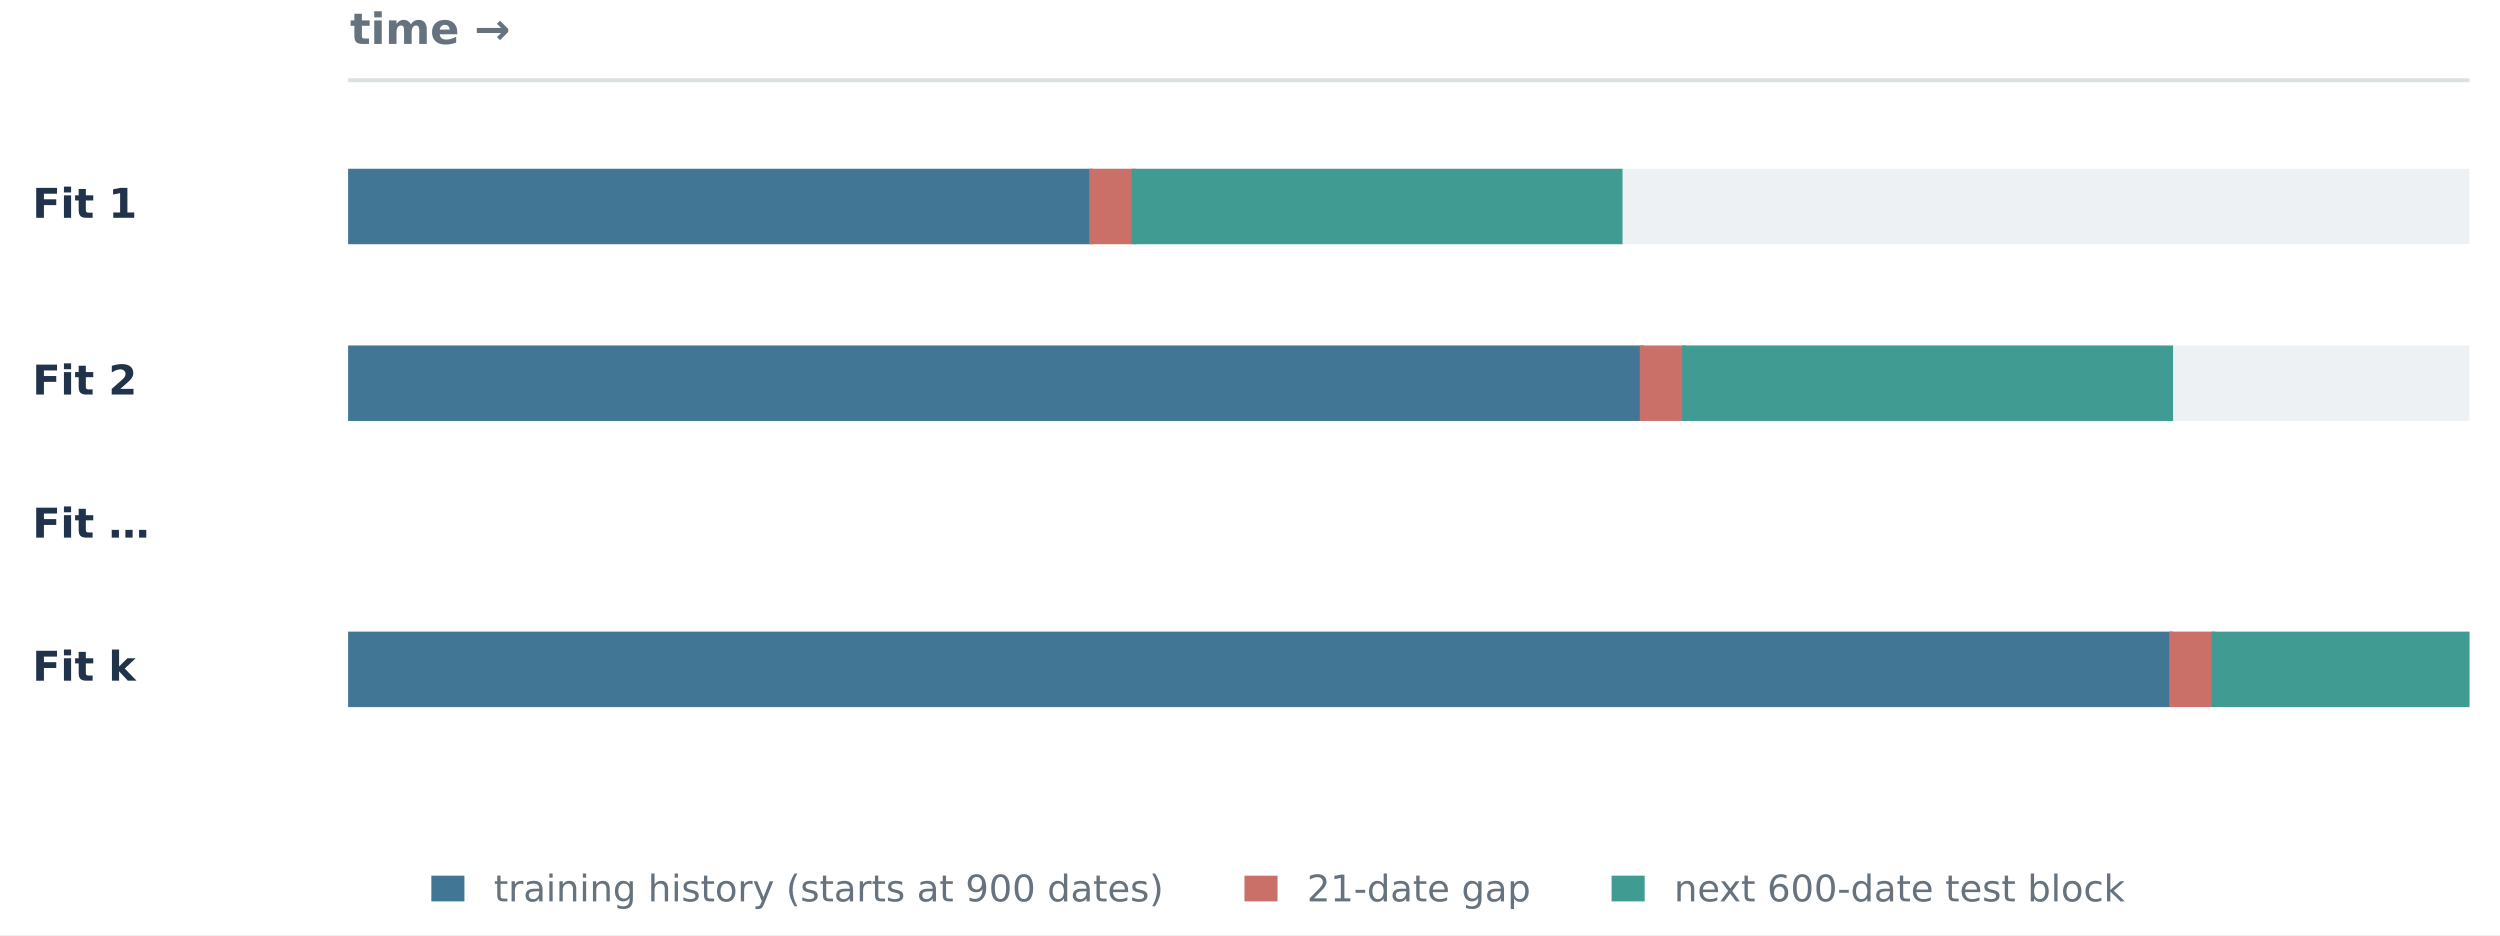
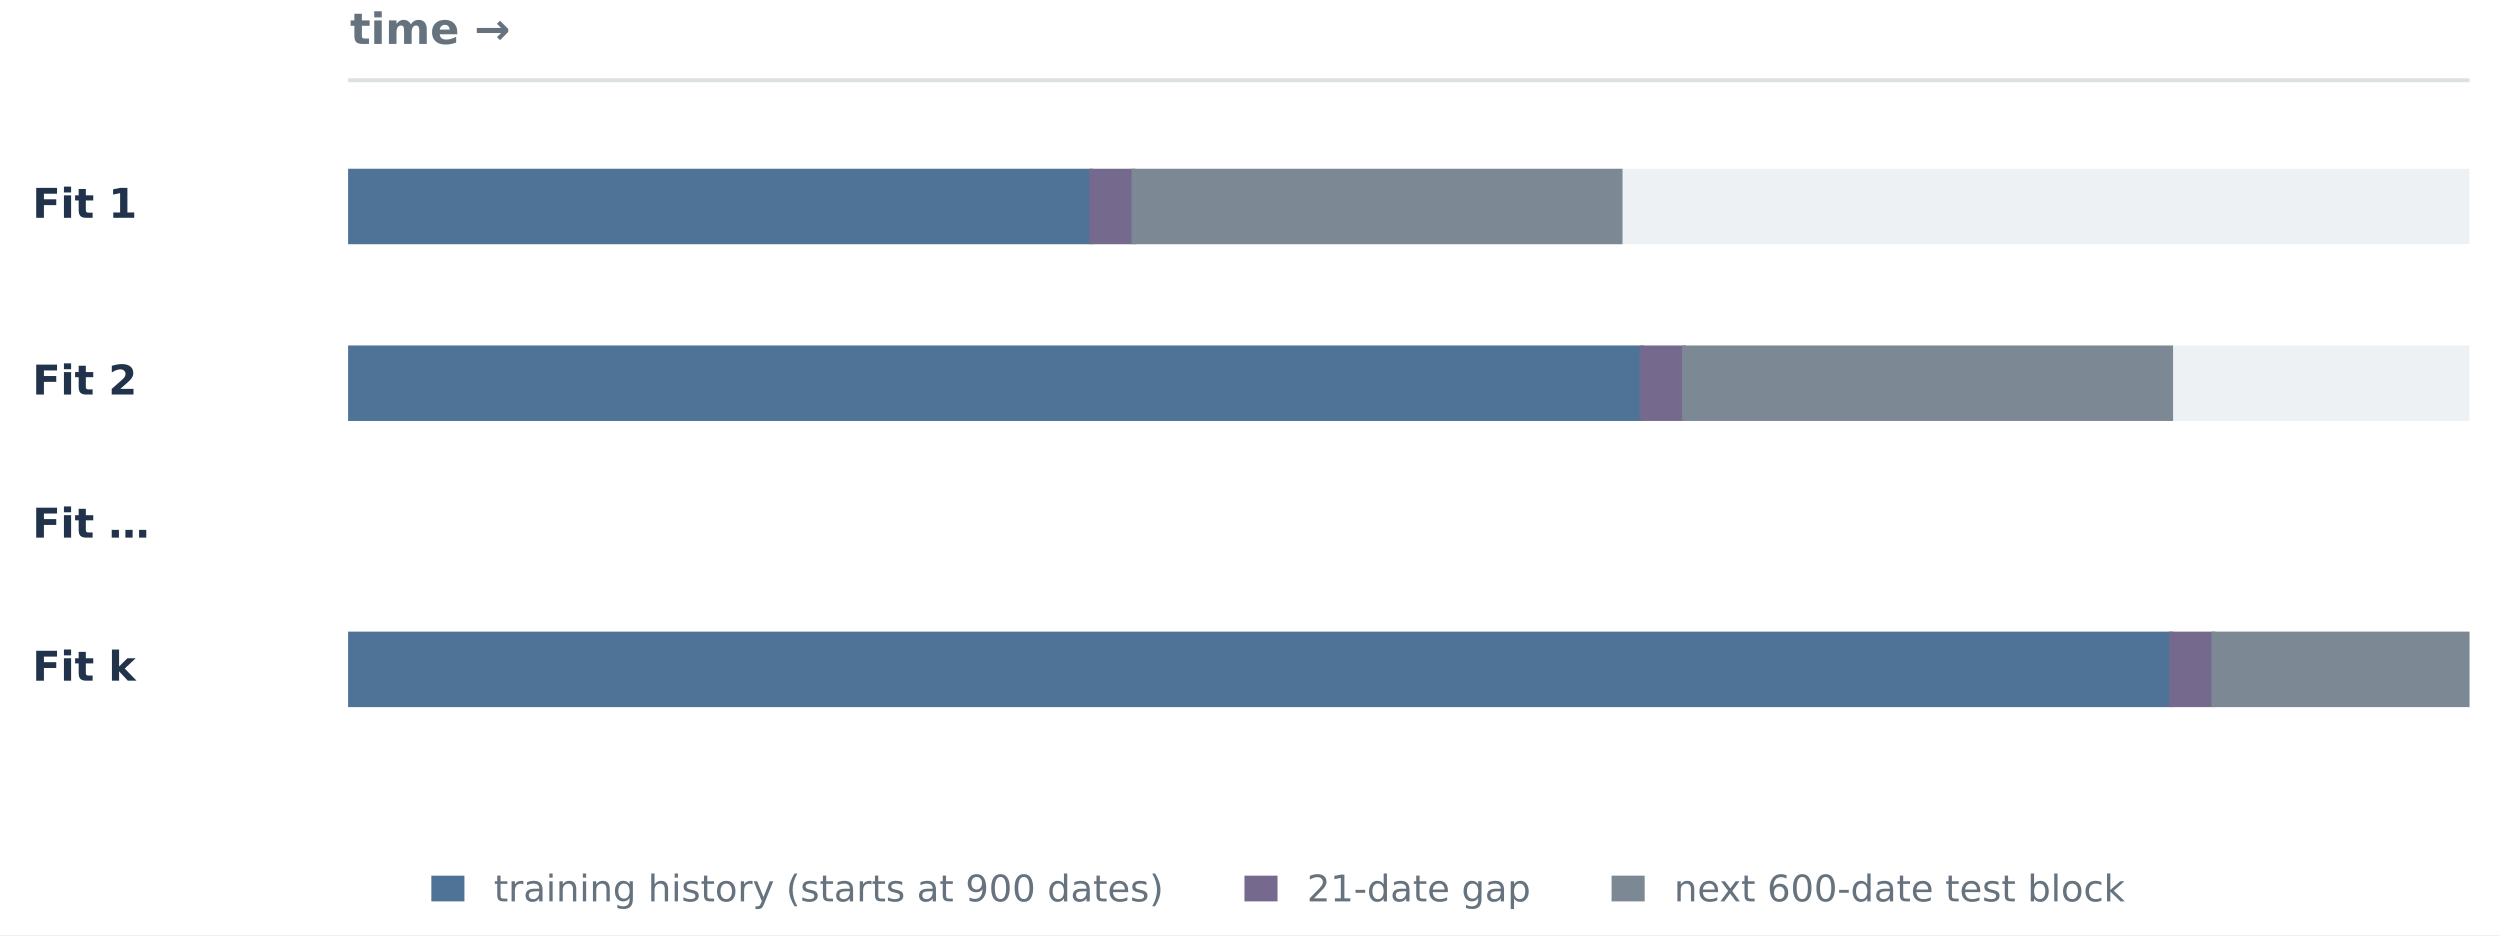
<svg xmlns="http://www.w3.org/2000/svg" xmlns:xlink="http://www.w3.org/1999/xlink" width="639.36pt" height="239.121pt" viewBox="0 0 639.36 239.121" version="1.1">
  <defs>
    <style type="text/css">*{stroke-linejoin: round; stroke-linecap: butt}</style>
  </defs>
  <g id="figure_1">
    <g id="patch_1">
      <path d="M 0 239.121 L 639.36 239.121 L 639.36 0 L 0 0 z " style="fill: #ffffff" />
    </g>
    <g id="axes_1">
      <g id="patch_2">
-         <path d="M 89.526 61.954 L 631.065 61.954 L 631.065 43.659 L 89.526 43.659 z " clip-path="url(#p25fb29dbb9)" style="fill: #eef1f3; stroke: #eef1f3; stroke-linejoin: miter" />
+         <path d="M 89.526 61.954 L 631.065 61.954 L 631.065 43.659 L 89.526 43.659 z " clip-path="url(#pcf93ee241e)" style="fill: #eef1f3; stroke: #eef1f3; stroke-linejoin: miter" />
      </g>
      <g id="patch_3">
-         <path d="M 89.526 61.954 L 279.065 61.954 L 279.065 43.659 L 89.526 43.659 z " clip-path="url(#p25fb29dbb9)" style="fill: #417795; stroke: #417795; stroke-linejoin: miter" />
+         <path d="M 89.526 61.954 L 279.065 61.954 L 279.065 43.659 L 89.526 43.659 z " clip-path="url(#pcf93ee241e)" style="fill: #4f7396; stroke: #4f7396; stroke-linejoin: miter" />
      </g>
      <g id="patch_4">
-         <path d="M 279.065 61.954 L 289.895 61.954 L 289.895 43.659 L 279.065 43.659 z " clip-path="url(#p25fb29dbb9)" style="fill: #ca7069; stroke: #ca7069; stroke-linejoin: miter" />
+         <path d="M 279.065 61.954 L 289.895 61.954 L 289.895 43.659 L 279.065 43.659 z " clip-path="url(#pcf93ee241e)" style="fill: #756a8e; stroke: #756a8e; stroke-linejoin: miter" />
      </g>
      <g id="patch_5">
-         <path d="M 289.895 61.954 L 414.449 61.954 L 414.449 43.659 L 289.895 43.659 z " clip-path="url(#p25fb29dbb9)" style="fill: #409b93; stroke: #409b93; stroke-linejoin: miter" />
+         <path d="M 289.895 61.954 L 414.449 61.954 L 414.449 43.659 L 289.895 43.659 z " clip-path="url(#pcf93ee241e)" style="fill: #7c8995; stroke: #7c8995; stroke-linejoin: miter" />
      </g>
      <g id="patch_6">
-         <path d="M 89.526 107.154 L 631.065 107.154 L 631.065 88.859 L 89.526 88.859 z " clip-path="url(#p25fb29dbb9)" style="fill: #eef1f3; stroke: #eef1f3; stroke-linejoin: miter" />
+         <path d="M 89.526 107.154 L 631.065 107.154 L 631.065 88.859 L 89.526 88.859 z " clip-path="url(#pcf93ee241e)" style="fill: #eef1f3; stroke: #eef1f3; stroke-linejoin: miter" />
      </g>
      <g id="patch_7">
-         <path d="M 89.526 107.154 L 419.865 107.154 L 419.865 88.859 L 89.526 88.859 z " clip-path="url(#p25fb29dbb9)" style="fill: #417795; stroke: #417795; stroke-linejoin: miter" />
+         <path d="M 89.526 107.154 L 419.865 107.154 L 419.865 88.859 L 89.526 88.859 z " clip-path="url(#pcf93ee241e)" style="fill: #4f7396; stroke: #4f7396; stroke-linejoin: miter" />
      </g>
      <g id="patch_8">
-         <path d="M 419.865 107.154 L 430.695 107.154 L 430.695 88.859 L 419.865 88.859 z " clip-path="url(#p25fb29dbb9)" style="fill: #ca7069; stroke: #ca7069; stroke-linejoin: miter" />
+         <path d="M 419.865 107.154 L 430.695 107.154 L 430.695 88.859 L 419.865 88.859 z " clip-path="url(#pcf93ee241e)" style="fill: #756a8e; stroke: #756a8e; stroke-linejoin: miter" />
      </g>
      <g id="patch_9">
-         <path d="M 430.695 107.154 L 555.249 107.154 L 555.249 88.859 L 430.695 88.859 z " clip-path="url(#p25fb29dbb9)" style="fill: #409b93; stroke: #409b93; stroke-linejoin: miter" />
+         <path d="M 430.695 107.154 L 555.249 107.154 L 555.249 88.859 L 430.695 88.859 z " clip-path="url(#pcf93ee241e)" style="fill: #7c8995; stroke: #7c8995; stroke-linejoin: miter" />
      </g>
      <g id="patch_10">
-         <path d="M 89.526 180.335 L 631.065 180.335 L 631.065 162.04 L 89.526 162.04 z " clip-path="url(#p25fb29dbb9)" style="fill: #eef1f3; stroke: #eef1f3; stroke-linejoin: miter" />
+         <path d="M 89.526 180.335 L 631.065 180.335 L 631.065 162.04 L 89.526 162.04 z " clip-path="url(#pcf93ee241e)" style="fill: #eef1f3; stroke: #eef1f3; stroke-linejoin: miter" />
      </g>
      <g id="patch_11">
-         <path d="M 89.526 180.335 L 555.249 180.335 L 555.249 162.04 L 89.526 162.04 z " clip-path="url(#p25fb29dbb9)" style="fill: #417795; stroke: #417795; stroke-linejoin: miter" />
+         <path d="M 89.526 180.335 L 555.249 180.335 L 555.249 162.04 L 89.526 162.04 z " clip-path="url(#pcf93ee241e)" style="fill: #4f7396; stroke: #4f7396; stroke-linejoin: miter" />
      </g>
      <g id="patch_12">
-         <path d="M 555.249 180.335 L 566.08 180.335 L 566.08 162.04 L 555.249 162.04 z " clip-path="url(#p25fb29dbb9)" style="fill: #ca7069; stroke: #ca7069; stroke-linejoin: miter" />
+         <path d="M 555.249 180.335 L 566.08 180.335 L 566.08 162.04 L 555.249 162.04 z " clip-path="url(#pcf93ee241e)" style="fill: #756a8e; stroke: #756a8e; stroke-linejoin: miter" />
      </g>
      <g id="patch_13">
-         <path d="M 566.08 180.335 L 631.065 180.335 L 631.065 162.04 L 566.08 162.04 z " clip-path="url(#p25fb29dbb9)" style="fill: #409b93; stroke: #409b93; stroke-linejoin: miter" />
+         <path d="M 566.08 180.335 L 631.065 180.335 L 631.065 162.04 L 566.08 162.04 z " clip-path="url(#pcf93ee241e)" style="fill: #7c8995; stroke: #7c8995; stroke-linejoin: miter" />
      </g>
      <g id="line2d_1">
-         <path d="M 89.526 20.521 L 631.065 20.521 " clip-path="url(#p25fb29dbb9)" style="fill: none; stroke: #dbe1e3; stroke-linecap: square" />
+         <path d="M 89.526 20.521 L 631.065 20.521 " clip-path="url(#pcf93ee241e)" style="fill: none; stroke: #dbe1e3; stroke-linecap: square" />
      </g>
      <g id="text_1">
        <g style="fill: #66737e" transform="translate(89.52615 11.23828) scale(0.11 -0.11)">
          <defs>
            <path id="DejaVuSans-Bold-74" d="M 1759 4494 L 1759 3500 L 2913 3500 L 2913 2700 L 1759 2700 L 1759 1216 Q 1759 972 1856 886 Q 1953 800 2241 800 L 2816 800 L 2816 0 L 1856 0 Q 1194 0 917 276 Q 641 553 641 1216 L 641 2700 L 84 2700 L 84 3500 L 641 3500 L 641 4494 L 1759 4494 z " transform="scale(0.015625)" />
            <path id="DejaVuSans-Bold-69" d="M 538 3500 L 1656 3500 L 1656 0 L 538 0 L 538 3500 z M 538 4863 L 1656 4863 L 1656 3950 L 538 3950 L 538 4863 z " transform="scale(0.015625)" />
            <path id="DejaVuSans-Bold-6d" d="M 3781 2919 Q 3994 3244 4286 3414 Q 4578 3584 4928 3584 Q 5531 3584 5847 3212 Q 6163 2841 6163 2131 L 6163 0 L 5038 0 L 5038 1825 Q 5041 1866 5042 1909 Q 5044 1953 5044 2034 Q 5044 2406 4934 2573 Q 4825 2741 4581 2741 Q 4263 2741 4089 2478 Q 3916 2216 3909 1719 L 3909 0 L 2784 0 L 2784 1825 Q 2784 2406 2684 2573 Q 2584 2741 2328 2741 Q 2006 2741 1831 2477 Q 1656 2213 1656 1722 L 1656 0 L 531 0 L 531 3500 L 1656 3500 L 1656 2988 Q 1863 3284 2130 3434 Q 2397 3584 2719 3584 Q 3081 3584 3359 3409 Q 3638 3234 3781 2919 z " transform="scale(0.015625)" />
            <path id="DejaVuSans-Bold-65" d="M 4031 1759 L 4031 1441 L 1416 1441 Q 1456 1047 1700 850 Q 1944 653 2381 653 Q 2734 653 3104 758 Q 3475 863 3866 1075 L 3866 213 Q 3469 63 3072 -14 Q 2675 -91 2278 -91 Q 1328 -91 801 392 Q 275 875 275 1747 Q 275 2603 792 3093 Q 1309 3584 2216 3584 Q 3041 3584 3536 3087 Q 4031 2591 4031 1759 z M 2881 2131 Q 2881 2450 2695 2645 Q 2509 2841 2209 2841 Q 1884 2841 1681 2658 Q 1478 2475 1428 2131 L 2881 2131 z " transform="scale(0.015625)" />
            <path id="DejaVuSans-Bold-20" transform="scale(0.015625)" />
            <path id="DejaVuSans-Bold-2192" d="M 5050 2225 L 5050 1788 L 3822 559 L 3369 1013 L 3988 1631 L 366 1631 L 366 2381 L 3988 2381 L 3369 3000 L 3822 3453 L 5050 2225 z " transform="scale(0.015625)" />
          </defs>
          <use xlink:href="#DejaVuSans-Bold-74" />
-           <use xlink:href="#DejaVuSans-Bold-69" x="47.803" />
-           <use xlink:href="#DejaVuSans-Bold-6d" x="82.08" />
-           <use xlink:href="#DejaVuSans-Bold-65" x="186.279" />
-           <use xlink:href="#DejaVuSans-Bold-20" x="254.102" />
-           <use xlink:href="#DejaVuSans-Bold-2192" x="288.916" />
+           <use xlink:href="#DejaVuSans-Bold-69" transform="translate(47.80273 0)" />
+           <use xlink:href="#DejaVuSans-Bold-6d" transform="translate(82.08008 0)" />
+           <use xlink:href="#DejaVuSans-Bold-65" transform="translate(186.2793 0)" />
+           <use xlink:href="#DejaVuSans-Bold-20" transform="translate(254.1016 0)" />
+           <use xlink:href="#DejaVuSans-Bold-2192" transform="translate(288.916 0)" />
        </g>
      </g>
      <g id="text_2">
        <g style="fill: #21334a" transform="translate(8.295385 55.70415) scale(0.105 -0.105)">
          <defs>
            <path id="DejaVuSans-Bold-46" d="M 588 4666 L 3834 4666 L 3834 3756 L 1791 3756 L 1791 2888 L 3713 2888 L 3713 1978 L 1791 1978 L 1791 0 L 588 0 L 588 4666 z " transform="scale(0.015625)" />
            <path id="DejaVuSans-Bold-31" d="M 750 831 L 1813 831 L 1813 3847 L 722 3622 L 722 4441 L 1806 4666 L 2950 4666 L 2950 831 L 4013 831 L 4013 0 L 750 0 L 750 831 z " transform="scale(0.015625)" />
          </defs>
          <use xlink:href="#DejaVuSans-Bold-46" />
-           <use xlink:href="#DejaVuSans-Bold-69" x="68.311" />
-           <use xlink:href="#DejaVuSans-Bold-74" x="102.588" />
-           <use xlink:href="#DejaVuSans-Bold-20" x="150.391" />
-           <use xlink:href="#DejaVuSans-Bold-31" x="185.205" />
+           <use xlink:href="#DejaVuSans-Bold-69" transform="translate(68.31055 0)" />
+           <use xlink:href="#DejaVuSans-Bold-74" transform="translate(102.5879 0)" />
+           <use xlink:href="#DejaVuSans-Bold-20" transform="translate(150.3906 0)" />
+           <use xlink:href="#DejaVuSans-Bold-31" transform="translate(185.2051 0)" />
        </g>
      </g>
      <g id="text_3">
        <g style="fill: #21334a" transform="translate(8.295385 100.9041) scale(0.105 -0.105)">
          <defs>
            <path id="DejaVuSans-Bold-32" d="M 1844 884 L 3897 884 L 3897 0 L 506 0 L 506 884 L 2209 2388 Q 2438 2594 2547 2791 Q 2656 2988 2656 3200 Q 2656 3528 2436 3728 Q 2216 3928 1850 3928 Q 1569 3928 1234 3808 Q 900 3688 519 3450 L 519 4475 Q 925 4609 1322 4679 Q 1719 4750 2100 4750 Q 2938 4750 3402 4381 Q 3866 4013 3866 3353 Q 3866 2972 3669 2642 Q 3472 2313 2841 1759 L 1844 884 z " transform="scale(0.015625)" />
          </defs>
          <use xlink:href="#DejaVuSans-Bold-46" />
-           <use xlink:href="#DejaVuSans-Bold-69" x="68.311" />
-           <use xlink:href="#DejaVuSans-Bold-74" x="102.588" />
-           <use xlink:href="#DejaVuSans-Bold-20" x="150.391" />
-           <use xlink:href="#DejaVuSans-Bold-32" x="185.205" />
+           <use xlink:href="#DejaVuSans-Bold-69" transform="translate(68.31055 0)" />
+           <use xlink:href="#DejaVuSans-Bold-74" transform="translate(102.5879 0)" />
+           <use xlink:href="#DejaVuSans-Bold-20" transform="translate(150.3906 0)" />
+           <use xlink:href="#DejaVuSans-Bold-32" transform="translate(185.2051 0)" />
        </g>
      </g>
      <g id="text_4">
        <g style="fill: #21334a" transform="translate(8.295385 137.4945) scale(0.105 -0.105)">
          <defs>
            <path id="DejaVuSans-Bold-2026" d="M 4769 1209 L 5894 1209 L 5894 0 L 4769 0 L 4769 1209 z M 506 1209 L 1631 1209 L 1631 0 L 506 0 L 506 1209 z M 2638 1209 L 3763 1209 L 3763 0 L 2638 0 L 2638 1209 z " transform="scale(0.015625)" />
          </defs>
          <use xlink:href="#DejaVuSans-Bold-46" />
-           <use xlink:href="#DejaVuSans-Bold-69" x="68.311" />
-           <use xlink:href="#DejaVuSans-Bold-74" x="102.588" />
-           <use xlink:href="#DejaVuSans-Bold-20" x="150.391" />
-           <use xlink:href="#DejaVuSans-Bold-2026" x="185.205" />
+           <use xlink:href="#DejaVuSans-Bold-69" transform="translate(68.31055 0)" />
+           <use xlink:href="#DejaVuSans-Bold-74" transform="translate(102.5879 0)" />
+           <use xlink:href="#DejaVuSans-Bold-20" transform="translate(150.3906 0)" />
+           <use xlink:href="#DejaVuSans-Bold-2026" transform="translate(185.2051 0)" />
        </g>
      </g>
      <g id="text_5">
        <g style="fill: #21334a" transform="translate(8.295385 174.0849) scale(0.105 -0.105)">
          <defs>
            <path id="DejaVuSans-Bold-6b" d="M 538 4863 L 1656 4863 L 1656 2216 L 2944 3500 L 4244 3500 L 2534 1894 L 4378 0 L 3022 0 L 1656 1459 L 1656 0 L 538 0 L 538 4863 z " transform="scale(0.015625)" />
          </defs>
          <use xlink:href="#DejaVuSans-Bold-46" />
-           <use xlink:href="#DejaVuSans-Bold-69" x="68.311" />
-           <use xlink:href="#DejaVuSans-Bold-74" x="102.588" />
-           <use xlink:href="#DejaVuSans-Bold-20" x="150.391" />
-           <use xlink:href="#DejaVuSans-Bold-6b" x="185.205" />
+           <use xlink:href="#DejaVuSans-Bold-69" transform="translate(68.31055 0)" />
+           <use xlink:href="#DejaVuSans-Bold-74" transform="translate(102.5879 0)" />
+           <use xlink:href="#DejaVuSans-Bold-20" transform="translate(150.3906 0)" />
+           <use xlink:href="#DejaVuSans-Bold-6b" transform="translate(185.2051 0)" />
        </g>
      </g>
    </g>
    <g id="legend_1">
      <g id="patch_14">
-         <path d="M 110.314 230.526 L 118.774 230.526 L 118.774 223.946 L 110.314 223.946 z " style="fill: #417795" />
+         <path d="M 110.314 230.526 L 118.774 230.526 L 118.774 223.946 L 110.314 223.946 z " style="fill: #4f7396" />
      </g>
      <g id="text_6">
        <g style="fill: #66737e" transform="translate(126.2943 230.5261) scale(0.094 -0.094)">
          <defs>
            <path id="DejaVuSans-74" d="M 1172 4494 L 1172 3500 L 2356 3500 L 2356 3053 L 1172 3053 L 1172 1153 Q 1172 725 1289 603 Q 1406 481 1766 481 L 2356 481 L 2356 0 L 1766 0 Q 1100 0 847 248 Q 594 497 594 1153 L 594 3053 L 172 3053 L 172 3500 L 594 3500 L 594 4494 L 1172 4494 z " transform="scale(0.015625)" />
            <path id="DejaVuSans-72" d="M 2631 2963 Q 2534 3019 2420 3045 Q 2306 3072 2169 3072 Q 1681 3072 1420 2755 Q 1159 2438 1159 1844 L 1159 0 L 581 0 L 581 3500 L 1159 3500 L 1159 2956 Q 1341 3275 1631 3429 Q 1922 3584 2338 3584 Q 2397 3584 2469 3576 Q 2541 3569 2628 3553 L 2631 2963 z " transform="scale(0.015625)" />
            <path id="DejaVuSans-61" d="M 2194 1759 Q 1497 1759 1228 1600 Q 959 1441 959 1056 Q 959 750 1161 570 Q 1363 391 1709 391 Q 2188 391 2477 730 Q 2766 1069 2766 1631 L 2766 1759 L 2194 1759 z M 3341 1997 L 3341 0 L 2766 0 L 2766 531 Q 2569 213 2275 61 Q 1981 -91 1556 -91 Q 1019 -91 701 211 Q 384 513 384 1019 Q 384 1609 779 1909 Q 1175 2209 1959 2209 L 2766 2209 L 2766 2266 Q 2766 2663 2505 2880 Q 2244 3097 1772 3097 Q 1472 3097 1187 3025 Q 903 2953 641 2809 L 641 3341 Q 956 3463 1253 3523 Q 1550 3584 1831 3584 Q 2591 3584 2966 3190 Q 3341 2797 3341 1997 z " transform="scale(0.015625)" />
            <path id="DejaVuSans-69" d="M 603 3500 L 1178 3500 L 1178 0 L 603 0 L 603 3500 z M 603 4863 L 1178 4863 L 1178 4134 L 603 4134 L 603 4863 z " transform="scale(0.015625)" />
            <path id="DejaVuSans-6e" d="M 3513 2113 L 3513 0 L 2938 0 L 2938 2094 Q 2938 2591 2744 2837 Q 2550 3084 2163 3084 Q 1697 3084 1428 2787 Q 1159 2491 1159 1978 L 1159 0 L 581 0 L 581 3500 L 1159 3500 L 1159 2956 Q 1366 3272 1645 3428 Q 1925 3584 2291 3584 Q 2894 3584 3203 3211 Q 3513 2838 3513 2113 z " transform="scale(0.015625)" />
            <path id="DejaVuSans-67" d="M 2906 1791 Q 2906 2416 2648 2759 Q 2391 3103 1925 3103 Q 1463 3103 1205 2759 Q 947 2416 947 1791 Q 947 1169 1205 825 Q 1463 481 1925 481 Q 2391 481 2648 825 Q 2906 1169 2906 1791 z M 3481 434 Q 3481 -459 3084 -895 Q 2688 -1331 1869 -1331 Q 1566 -1331 1297 -1286 Q 1028 -1241 775 -1147 L 775 -588 Q 1028 -725 1275 -790 Q 1522 -856 1778 -856 Q 2344 -856 2625 -561 Q 2906 -266 2906 331 L 2906 616 Q 2728 306 2450 153 Q 2172 0 1784 0 Q 1141 0 747 490 Q 353 981 353 1791 Q 353 2603 747 3093 Q 1141 3584 1784 3584 Q 2172 3584 2450 3431 Q 2728 3278 2906 2969 L 2906 3500 L 3481 3500 L 3481 434 z " transform="scale(0.015625)" />
            <path id="DejaVuSans-20" transform="scale(0.015625)" />
            <path id="DejaVuSans-68" d="M 3513 2113 L 3513 0 L 2938 0 L 2938 2094 Q 2938 2591 2744 2837 Q 2550 3084 2163 3084 Q 1697 3084 1428 2787 Q 1159 2491 1159 1978 L 1159 0 L 581 0 L 581 4863 L 1159 4863 L 1159 2956 Q 1366 3272 1645 3428 Q 1925 3584 2291 3584 Q 2894 3584 3203 3211 Q 3513 2838 3513 2113 z " transform="scale(0.015625)" />
            <path id="DejaVuSans-73" d="M 2834 3397 L 2834 2853 Q 2591 2978 2328 3040 Q 2066 3103 1784 3103 Q 1356 3103 1142 2972 Q 928 2841 928 2578 Q 928 2378 1081 2264 Q 1234 2150 1697 2047 L 1894 2003 Q 2506 1872 2764 1633 Q 3022 1394 3022 966 Q 3022 478 2636 193 Q 2250 -91 1575 -91 Q 1294 -91 989 -36 Q 684 19 347 128 L 347 722 Q 666 556 975 473 Q 1284 391 1588 391 Q 1994 391 2212 530 Q 2431 669 2431 922 Q 2431 1156 2273 1281 Q 2116 1406 1581 1522 L 1381 1569 Q 847 1681 609 1914 Q 372 2147 372 2553 Q 372 3047 722 3315 Q 1072 3584 1716 3584 Q 2034 3584 2315 3537 Q 2597 3491 2834 3397 z " transform="scale(0.015625)" />
            <path id="DejaVuSans-6f" d="M 1959 3097 Q 1497 3097 1228 2736 Q 959 2375 959 1747 Q 959 1119 1226 758 Q 1494 397 1959 397 Q 2419 397 2687 759 Q 2956 1122 2956 1747 Q 2956 2369 2687 2733 Q 2419 3097 1959 3097 z M 1959 3584 Q 2709 3584 3137 3096 Q 3566 2609 3566 1747 Q 3566 888 3137 398 Q 2709 -91 1959 -91 Q 1206 -91 779 398 Q 353 888 353 1747 Q 353 2609 779 3096 Q 1206 3584 1959 3584 z " transform="scale(0.015625)" />
            <path id="DejaVuSans-79" d="M 2059 -325 Q 1816 -950 1584 -1140 Q 1353 -1331 966 -1331 L 506 -1331 L 506 -850 L 844 -850 Q 1081 -850 1212 -737 Q 1344 -625 1503 -206 L 1606 56 L 191 3500 L 800 3500 L 1894 763 L 2988 3500 L 3597 3500 L 2059 -325 z " transform="scale(0.015625)" />
            <path id="DejaVuSans-28" d="M 1984 4856 Q 1566 4138 1362 3434 Q 1159 2731 1159 2009 Q 1159 1288 1364 580 Q 1569 -128 1984 -844 L 1484 -844 Q 1016 -109 783 600 Q 550 1309 550 2009 Q 550 2706 781 3412 Q 1013 4119 1484 4856 L 1984 4856 z " transform="scale(0.015625)" />
            <path id="DejaVuSans-39" d="M 703 97 L 703 672 Q 941 559 1184 500 Q 1428 441 1663 441 Q 2288 441 2617 861 Q 2947 1281 2994 2138 Q 2813 1869 2534 1725 Q 2256 1581 1919 1581 Q 1219 1581 811 2004 Q 403 2428 403 3163 Q 403 3881 828 4315 Q 1253 4750 1959 4750 Q 2769 4750 3195 4129 Q 3622 3509 3622 2328 Q 3622 1225 3098 567 Q 2575 -91 1691 -91 Q 1453 -91 1209 -44 Q 966 3 703 97 z M 1959 2075 Q 2384 2075 2632 2365 Q 2881 2656 2881 3163 Q 2881 3666 2632 3958 Q 2384 4250 1959 4250 Q 1534 4250 1286 3958 Q 1038 3666 1038 3163 Q 1038 2656 1286 2365 Q 1534 2075 1959 2075 z " transform="scale(0.015625)" />
            <path id="DejaVuSans-30" d="M 2034 4250 Q 1547 4250 1301 3770 Q 1056 3291 1056 2328 Q 1056 1369 1301 889 Q 1547 409 2034 409 Q 2525 409 2770 889 Q 3016 1369 3016 2328 Q 3016 3291 2770 3770 Q 2525 4250 2034 4250 z M 2034 4750 Q 2819 4750 3233 4129 Q 3647 3509 3647 2328 Q 3647 1150 3233 529 Q 2819 -91 2034 -91 Q 1250 -91 836 529 Q 422 1150 422 2328 Q 422 3509 836 4129 Q 1250 4750 2034 4750 z " transform="scale(0.015625)" />
            <path id="DejaVuSans-64" d="M 2906 2969 L 2906 4863 L 3481 4863 L 3481 0 L 2906 0 L 2906 525 Q 2725 213 2448 61 Q 2172 -91 1784 -91 Q 1150 -91 751 415 Q 353 922 353 1747 Q 353 2572 751 3078 Q 1150 3584 1784 3584 Q 2172 3584 2448 3432 Q 2725 3281 2906 2969 z M 947 1747 Q 947 1113 1208 752 Q 1469 391 1925 391 Q 2381 391 2643 752 Q 2906 1113 2906 1747 Q 2906 2381 2643 2742 Q 2381 3103 1925 3103 Q 1469 3103 1208 2742 Q 947 2381 947 1747 z " transform="scale(0.015625)" />
            <path id="DejaVuSans-65" d="M 3597 1894 L 3597 1613 L 953 1613 Q 991 1019 1311 708 Q 1631 397 2203 397 Q 2534 397 2845 478 Q 3156 559 3463 722 L 3463 178 Q 3153 47 2828 -22 Q 2503 -91 2169 -91 Q 1331 -91 842 396 Q 353 884 353 1716 Q 353 2575 817 3079 Q 1281 3584 2069 3584 Q 2775 3584 3186 3129 Q 3597 2675 3597 1894 z M 3022 2063 Q 3016 2534 2758 2815 Q 2500 3097 2075 3097 Q 1594 3097 1305 2825 Q 1016 2553 972 2059 L 3022 2063 z " transform="scale(0.015625)" />
            <path id="DejaVuSans-29" d="M 513 4856 L 1013 4856 Q 1481 4119 1714 3412 Q 1947 2706 1947 2009 Q 1947 1309 1714 600 Q 1481 -109 1013 -844 L 513 -844 Q 928 -128 1133 580 Q 1338 1288 1338 2009 Q 1338 2731 1133 3434 Q 928 4138 513 4856 z " transform="scale(0.015625)" />
          </defs>
          <use xlink:href="#DejaVuSans-74" />
-           <use xlink:href="#DejaVuSans-72" x="39.209" />
-           <use xlink:href="#DejaVuSans-61" x="80.322" />
-           <use xlink:href="#DejaVuSans-69" x="141.602" />
-           <use xlink:href="#DejaVuSans-6e" x="169.385" />
-           <use xlink:href="#DejaVuSans-69" x="232.764" />
-           <use xlink:href="#DejaVuSans-6e" x="260.547" />
-           <use xlink:href="#DejaVuSans-67" x="323.926" />
-           <use xlink:href="#DejaVuSans-20" x="387.402" />
-           <use xlink:href="#DejaVuSans-68" x="419.189" />
-           <use xlink:href="#DejaVuSans-69" x="482.568" />
-           <use xlink:href="#DejaVuSans-73" x="510.352" />
-           <use xlink:href="#DejaVuSans-74" x="562.451" />
-           <use xlink:href="#DejaVuSans-6f" x="601.66" />
-           <use xlink:href="#DejaVuSans-72" x="662.842" />
-           <use xlink:href="#DejaVuSans-79" x="703.955" />
-           <use xlink:href="#DejaVuSans-20" x="763.135" />
-           <use xlink:href="#DejaVuSans-28" x="794.922" />
-           <use xlink:href="#DejaVuSans-73" x="833.936" />
-           <use xlink:href="#DejaVuSans-74" x="886.035" />
-           <use xlink:href="#DejaVuSans-61" x="925.244" />
-           <use xlink:href="#DejaVuSans-72" x="986.523" />
-           <use xlink:href="#DejaVuSans-74" x="1027.637" />
-           <use xlink:href="#DejaVuSans-73" x="1066.846" />
-           <use xlink:href="#DejaVuSans-20" x="1118.945" />
-           <use xlink:href="#DejaVuSans-61" x="1150.732" />
-           <use xlink:href="#DejaVuSans-74" x="1212.012" />
-           <use xlink:href="#DejaVuSans-20" x="1251.221" />
-           <use xlink:href="#DejaVuSans-39" x="1283.008" />
-           <use xlink:href="#DejaVuSans-30" x="1346.631" />
-           <use xlink:href="#DejaVuSans-30" x="1410.254" />
-           <use xlink:href="#DejaVuSans-20" x="1473.877" />
-           <use xlink:href="#DejaVuSans-64" x="1505.664" />
-           <use xlink:href="#DejaVuSans-61" x="1569.141" />
-           <use xlink:href="#DejaVuSans-74" x="1630.42" />
-           <use xlink:href="#DejaVuSans-65" x="1669.629" />
-           <use xlink:href="#DejaVuSans-73" x="1731.152" />
-           <use xlink:href="#DejaVuSans-29" x="1783.252" />
+           <use xlink:href="#DejaVuSans-72" transform="translate(39.20898 0)" />
+           <use xlink:href="#DejaVuSans-61" transform="translate(80.32227 0)" />
+           <use xlink:href="#DejaVuSans-69" transform="translate(141.6016 0)" />
+           <use xlink:href="#DejaVuSans-6e" transform="translate(169.3848 0)" />
+           <use xlink:href="#DejaVuSans-69" transform="translate(232.7637 0)" />
+           <use xlink:href="#DejaVuSans-6e" transform="translate(260.5469 0)" />
+           <use xlink:href="#DejaVuSans-67" transform="translate(323.9258 0)" />
+           <use xlink:href="#DejaVuSans-20" transform="translate(387.4023 0)" />
+           <use xlink:href="#DejaVuSans-68" transform="translate(419.1895 0)" />
+           <use xlink:href="#DejaVuSans-69" transform="translate(482.5684 0)" />
+           <use xlink:href="#DejaVuSans-73" transform="translate(510.3516 0)" />
+           <use xlink:href="#DejaVuSans-74" transform="translate(562.4512 0)" />
+           <use xlink:href="#DejaVuSans-6f" transform="translate(601.6602 0)" />
+           <use xlink:href="#DejaVuSans-72" transform="translate(662.8418 0)" />
+           <use xlink:href="#DejaVuSans-79" transform="translate(703.9551 0)" />
+           <use xlink:href="#DejaVuSans-20" transform="translate(763.1348 0)" />
+           <use xlink:href="#DejaVuSans-28" transform="translate(794.9219 0)" />
+           <use xlink:href="#DejaVuSans-73" transform="translate(833.9355 0)" />
+           <use xlink:href="#DejaVuSans-74" transform="translate(886.0352 0)" />
+           <use xlink:href="#DejaVuSans-61" transform="translate(925.2441 0)" />
+           <use xlink:href="#DejaVuSans-72" transform="translate(986.5234 0)" />
+           <use xlink:href="#DejaVuSans-74" transform="translate(1027.637 0)" />
+           <use xlink:href="#DejaVuSans-73" transform="translate(1066.846 0)" />
+           <use xlink:href="#DejaVuSans-20" transform="translate(1118.945 0)" />
+           <use xlink:href="#DejaVuSans-61" transform="translate(1150.732 0)" />
+           <use xlink:href="#DejaVuSans-74" transform="translate(1212.012 0)" />
+           <use xlink:href="#DejaVuSans-20" transform="translate(1251.221 0)" />
+           <use xlink:href="#DejaVuSans-39" transform="translate(1283.008 0)" />
+           <use xlink:href="#DejaVuSans-30" transform="translate(1346.631 0)" />
+           <use xlink:href="#DejaVuSans-30" transform="translate(1410.254 0)" />
+           <use xlink:href="#DejaVuSans-20" transform="translate(1473.877 0)" />
+           <use xlink:href="#DejaVuSans-64" transform="translate(1505.664 0)" />
+           <use xlink:href="#DejaVuSans-61" transform="translate(1569.141 0)" />
+           <use xlink:href="#DejaVuSans-74" transform="translate(1630.42 0)" />
+           <use xlink:href="#DejaVuSans-65" transform="translate(1669.629 0)" />
+           <use xlink:href="#DejaVuSans-73" transform="translate(1731.152 0)" />
+           <use xlink:href="#DejaVuSans-29" transform="translate(1783.252 0)" />
        </g>
      </g>
      <g id="patch_15">
-         <path d="M 318.261 230.526 L 326.721 230.526 L 326.721 223.946 L 318.261 223.946 z " style="fill: #ca7069" />
+         <path d="M 318.261 230.526 L 326.721 230.526 L 326.721 223.946 L 318.261 223.946 z " style="fill: #756a8e" />
      </g>
      <g id="text_7">
        <g style="fill: #66737e" transform="translate(334.2414 230.5261) scale(0.094 -0.094)">
          <defs>
            <path id="DejaVuSans-32" d="M 1228 531 L 3431 531 L 3431 0 L 469 0 L 469 531 Q 828 903 1448 1529 Q 2069 2156 2228 2338 Q 2531 2678 2651 2914 Q 2772 3150 2772 3378 Q 2772 3750 2511 3984 Q 2250 4219 1831 4219 Q 1534 4219 1204 4116 Q 875 4013 500 3803 L 500 4441 Q 881 4594 1212 4672 Q 1544 4750 1819 4750 Q 2544 4750 2975 4387 Q 3406 4025 3406 3419 Q 3406 3131 3298 2873 Q 3191 2616 2906 2266 Q 2828 2175 2409 1742 Q 1991 1309 1228 531 z " transform="scale(0.015625)" />
            <path id="DejaVuSans-31" d="M 794 531 L 1825 531 L 1825 4091 L 703 3866 L 703 4441 L 1819 4666 L 2450 4666 L 2450 531 L 3481 531 L 3481 0 L 794 0 L 794 531 z " transform="scale(0.015625)" />
            <path id="DejaVuSans-2d" d="M 313 2009 L 1997 2009 L 1997 1497 L 313 1497 L 313 2009 z " transform="scale(0.015625)" />
            <path id="DejaVuSans-70" d="M 1159 525 L 1159 -1331 L 581 -1331 L 581 3500 L 1159 3500 L 1159 2969 Q 1341 3281 1617 3432 Q 1894 3584 2278 3584 Q 2916 3584 3314 3078 Q 3713 2572 3713 1747 Q 3713 922 3314 415 Q 2916 -91 2278 -91 Q 1894 -91 1617 61 Q 1341 213 1159 525 z M 3116 1747 Q 3116 2381 2855 2742 Q 2594 3103 2138 3103 Q 1681 3103 1420 2742 Q 1159 2381 1159 1747 Q 1159 1113 1420 752 Q 1681 391 2138 391 Q 2594 391 2855 752 Q 3116 1113 3116 1747 z " transform="scale(0.015625)" />
          </defs>
          <use xlink:href="#DejaVuSans-32" />
-           <use xlink:href="#DejaVuSans-31" x="63.623" />
-           <use xlink:href="#DejaVuSans-2d" x="127.246" />
-           <use xlink:href="#DejaVuSans-64" x="163.33" />
-           <use xlink:href="#DejaVuSans-61" x="226.807" />
-           <use xlink:href="#DejaVuSans-74" x="288.086" />
-           <use xlink:href="#DejaVuSans-65" x="327.295" />
-           <use xlink:href="#DejaVuSans-20" x="388.818" />
-           <use xlink:href="#DejaVuSans-67" x="420.605" />
-           <use xlink:href="#DejaVuSans-61" x="484.082" />
-           <use xlink:href="#DejaVuSans-70" x="545.361" />
+           <use xlink:href="#DejaVuSans-31" transform="translate(63.62305 0)" />
+           <use xlink:href="#DejaVuSans-2d" transform="translate(127.2461 0)" />
+           <use xlink:href="#DejaVuSans-64" transform="translate(163.3301 0)" />
+           <use xlink:href="#DejaVuSans-61" transform="translate(226.8066 0)" />
+           <use xlink:href="#DejaVuSans-74" transform="translate(288.0859 0)" />
+           <use xlink:href="#DejaVuSans-65" transform="translate(327.2949 0)" />
+           <use xlink:href="#DejaVuSans-20" transform="translate(388.8184 0)" />
+           <use xlink:href="#DejaVuSans-67" transform="translate(420.6055 0)" />
+           <use xlink:href="#DejaVuSans-61" transform="translate(484.082 0)" />
+           <use xlink:href="#DejaVuSans-70" transform="translate(545.3613 0)" />
        </g>
      </g>
      <g id="patch_16">
-         <path d="M 412.154 230.526 L 420.614 230.526 L 420.614 223.946 L 412.154 223.946 z " style="fill: #409b93" />
+         <path d="M 412.154 230.526 L 420.614 230.526 L 420.614 223.946 L 412.154 223.946 z " style="fill: #7c8995" />
      </g>
      <g id="text_8">
        <g style="fill: #66737e" transform="translate(428.1342 230.5261) scale(0.094 -0.094)">
          <defs>
            <path id="DejaVuSans-78" d="M 3513 3500 L 2247 1797 L 3578 0 L 2900 0 L 1881 1375 L 863 0 L 184 0 L 1544 1831 L 300 3500 L 978 3500 L 1906 2253 L 2834 3500 L 3513 3500 z " transform="scale(0.015625)" />
            <path id="DejaVuSans-36" d="M 2113 2584 Q 1688 2584 1439 2293 Q 1191 2003 1191 1497 Q 1191 994 1439 701 Q 1688 409 2113 409 Q 2538 409 2786 701 Q 3034 994 3034 1497 Q 3034 2003 2786 2293 Q 2538 2584 2113 2584 z M 3366 4563 L 3366 3988 Q 3128 4100 2886 4159 Q 2644 4219 2406 4219 Q 1781 4219 1451 3797 Q 1122 3375 1075 2522 Q 1259 2794 1537 2939 Q 1816 3084 2150 3084 Q 2853 3084 3261 2657 Q 3669 2231 3669 1497 Q 3669 778 3244 343 Q 2819 -91 2113 -91 Q 1303 -91 875 529 Q 447 1150 447 2328 Q 447 3434 972 4092 Q 1497 4750 2381 4750 Q 2619 4750 2861 4703 Q 3103 4656 3366 4563 z " transform="scale(0.015625)" />
            <path id="DejaVuSans-62" d="M 3116 1747 Q 3116 2381 2855 2742 Q 2594 3103 2138 3103 Q 1681 3103 1420 2742 Q 1159 2381 1159 1747 Q 1159 1113 1420 752 Q 1681 391 2138 391 Q 2594 391 2855 752 Q 3116 1113 3116 1747 z M 1159 2969 Q 1341 3281 1617 3432 Q 1894 3584 2278 3584 Q 2916 3584 3314 3078 Q 3713 2572 3713 1747 Q 3713 922 3314 415 Q 2916 -91 2278 -91 Q 1894 -91 1617 61 Q 1341 213 1159 525 L 1159 0 L 581 0 L 581 4863 L 1159 4863 L 1159 2969 z " transform="scale(0.015625)" />
            <path id="DejaVuSans-6c" d="M 603 4863 L 1178 4863 L 1178 0 L 603 0 L 603 4863 z " transform="scale(0.015625)" />
            <path id="DejaVuSans-63" d="M 3122 3366 L 3122 2828 Q 2878 2963 2633 3030 Q 2388 3097 2138 3097 Q 1578 3097 1268 2742 Q 959 2388 959 1747 Q 959 1106 1268 751 Q 1578 397 2138 397 Q 2388 397 2633 464 Q 2878 531 3122 666 L 3122 134 Q 2881 22 2623 -34 Q 2366 -91 2075 -91 Q 1284 -91 818 406 Q 353 903 353 1747 Q 353 2603 823 3093 Q 1294 3584 2113 3584 Q 2378 3584 2631 3529 Q 2884 3475 3122 3366 z " transform="scale(0.015625)" />
            <path id="DejaVuSans-6b" d="M 581 4863 L 1159 4863 L 1159 1991 L 2875 3500 L 3609 3500 L 1753 1863 L 3688 0 L 2938 0 L 1159 1709 L 1159 0 L 581 0 L 581 4863 z " transform="scale(0.015625)" />
          </defs>
          <use xlink:href="#DejaVuSans-6e" />
-           <use xlink:href="#DejaVuSans-65" x="63.379" />
-           <use xlink:href="#DejaVuSans-78" x="123.152" />
-           <use xlink:href="#DejaVuSans-74" x="182.332" />
-           <use xlink:href="#DejaVuSans-20" x="221.541" />
-           <use xlink:href="#DejaVuSans-36" x="253.328" />
-           <use xlink:href="#DejaVuSans-30" x="316.951" />
-           <use xlink:href="#DejaVuSans-30" x="380.574" />
-           <use xlink:href="#DejaVuSans-2d" x="444.197" />
-           <use xlink:href="#DejaVuSans-64" x="480.281" />
-           <use xlink:href="#DejaVuSans-61" x="543.758" />
-           <use xlink:href="#DejaVuSans-74" x="605.037" />
-           <use xlink:href="#DejaVuSans-65" x="644.246" />
-           <use xlink:href="#DejaVuSans-20" x="705.77" />
-           <use xlink:href="#DejaVuSans-74" x="737.557" />
-           <use xlink:href="#DejaVuSans-65" x="776.766" />
-           <use xlink:href="#DejaVuSans-73" x="838.289" />
-           <use xlink:href="#DejaVuSans-74" x="890.389" />
-           <use xlink:href="#DejaVuSans-20" x="929.598" />
-           <use xlink:href="#DejaVuSans-62" x="961.385" />
-           <use xlink:href="#DejaVuSans-6c" x="1024.861" />
-           <use xlink:href="#DejaVuSans-6f" x="1052.645" />
-           <use xlink:href="#DejaVuSans-63" x="1113.826" />
-           <use xlink:href="#DejaVuSans-6b" x="1168.807" />
+           <use xlink:href="#DejaVuSans-65" transform="translate(63.37891 0)" />
+           <use xlink:href="#DejaVuSans-78" transform="translate(123.1523 0)" />
+           <use xlink:href="#DejaVuSans-74" transform="translate(182.332 0)" />
+           <use xlink:href="#DejaVuSans-20" transform="translate(221.541 0)" />
+           <use xlink:href="#DejaVuSans-36" transform="translate(253.3281 0)" />
+           <use xlink:href="#DejaVuSans-30" transform="translate(316.9512 0)" />
+           <use xlink:href="#DejaVuSans-30" transform="translate(380.5742 0)" />
+           <use xlink:href="#DejaVuSans-2d" transform="translate(444.1973 0)" />
+           <use xlink:href="#DejaVuSans-64" transform="translate(480.2812 0)" />
+           <use xlink:href="#DejaVuSans-61" transform="translate(543.7578 0)" />
+           <use xlink:href="#DejaVuSans-74" transform="translate(605.0371 0)" />
+           <use xlink:href="#DejaVuSans-65" transform="translate(644.2461 0)" />
+           <use xlink:href="#DejaVuSans-20" transform="translate(705.7695 0)" />
+           <use xlink:href="#DejaVuSans-74" transform="translate(737.5566 0)" />
+           <use xlink:href="#DejaVuSans-65" transform="translate(776.7656 0)" />
+           <use xlink:href="#DejaVuSans-73" transform="translate(838.2891 0)" />
+           <use xlink:href="#DejaVuSans-74" transform="translate(890.3887 0)" />
+           <use xlink:href="#DejaVuSans-20" transform="translate(929.5977 0)" />
+           <use xlink:href="#DejaVuSans-62" transform="translate(961.3848 0)" />
+           <use xlink:href="#DejaVuSans-6c" transform="translate(1024.861 0)" />
+           <use xlink:href="#DejaVuSans-6f" transform="translate(1052.645 0)" />
+           <use xlink:href="#DejaVuSans-63" transform="translate(1113.826 0)" />
+           <use xlink:href="#DejaVuSans-6b" transform="translate(1168.807 0)" />
        </g>
      </g>
    </g>
  </g>
  <defs>
-     <clipPath id="p25fb29dbb9">
+     <clipPath id="pcf93ee241e">
      <rect x="2.88" y="8.145" width="633.6" height="182.952" />
    </clipPath>
  </defs>
</svg>
